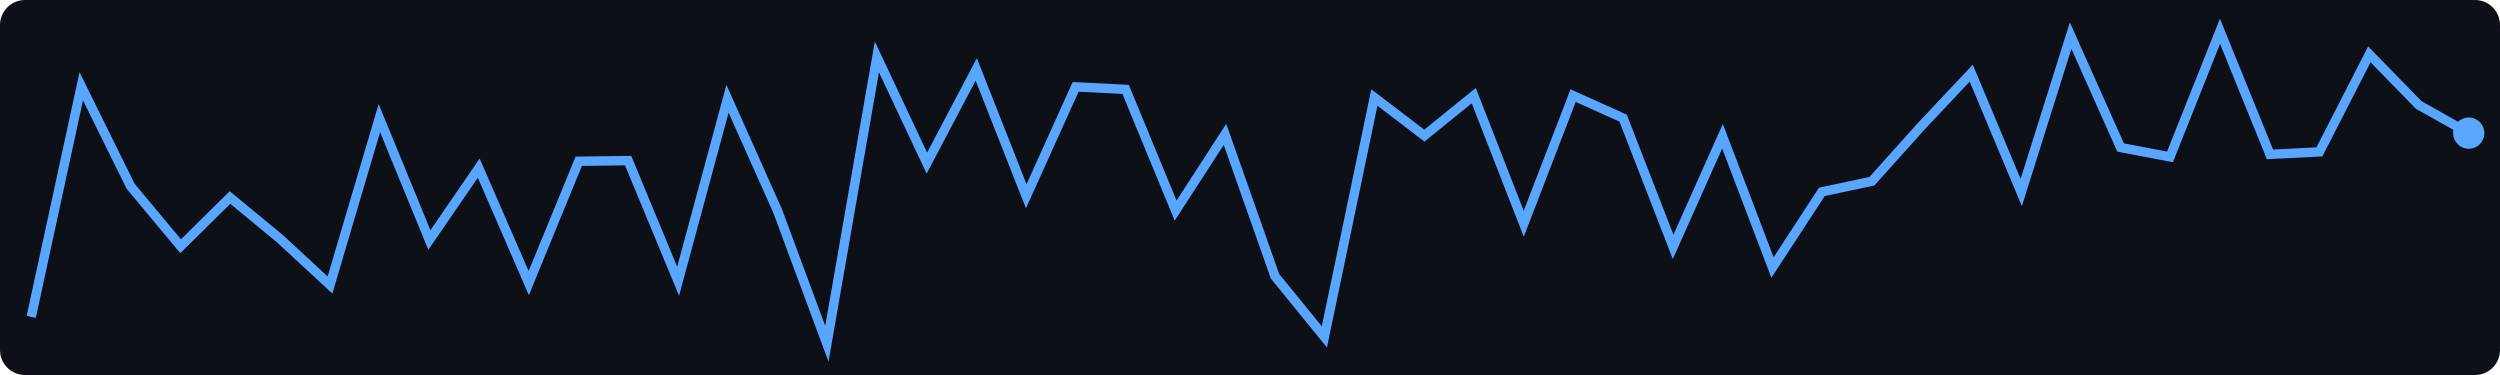
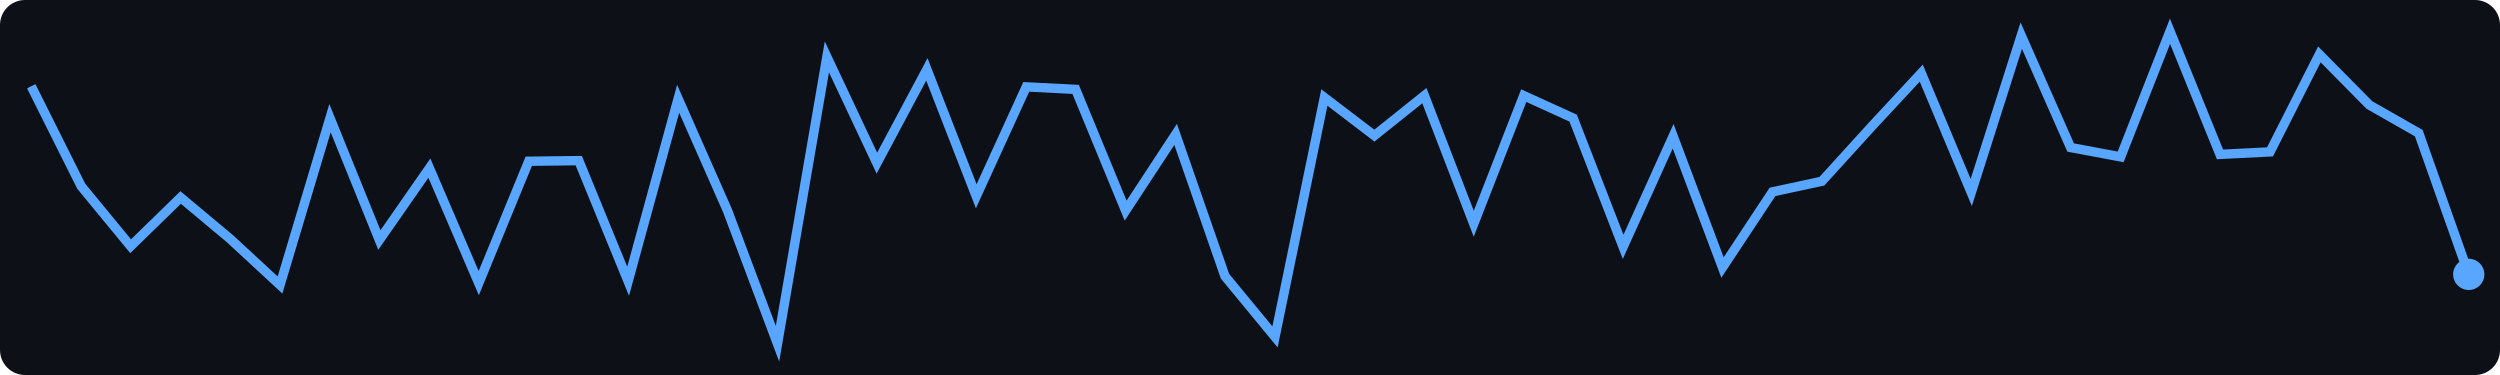
<svg xmlns="http://www.w3.org/2000/svg" width="400" height="60">
  <rect width="400" height="60" fill="#0d1117" rx="4" />
-   <polyline points="5.0,50.7 13.0,13.8 20.9,29.8 28.9,39.4 36.8,31.6 44.8,38.2 52.8,45.6 60.7,18.9 68.7,38.4 76.6,26.9 84.6,45.3 92.6,25.8 100.5,25.7 108.5,45.0 116.4,15.8 124.4,33.7 132.3,55.0 140.3,9.1 148.3,26.1 156.2,11.1 164.2,31.4 172.1,13.9 180.1,14.3 188.1,33.7 196.0,21.5 204.0,44.2 211.9,53.9 219.9,15.6 227.9,21.7 235.8,15.3 243.8,35.8 251.7,15.3 259.7,18.9 267.7,39.5 275.6,21.8 283.6,42.8 291.5,30.7 299.5,29.0 307.4,20.2 315.4,11.7 323.4,30.8 331.3,5.7 339.3,23.6 347.2,25.1 355.2,5.0 363.2,24.7 371.1,24.3 379.1,8.7 387.0,16.8 395.0,21.3" fill="none" stroke="#58a6ff" stroke-width="1.5" />
-   <circle cx="395.0" cy="21.3" r="2.5" fill="#58a6ff" />
+   <polyline points="5.0,13.8 13.0,29.8 20.9,39.4 28.9,31.6 36.8,38.2 44.8,45.6 52.8,18.9 60.7,38.4 68.7,26.9 76.6,45.3 84.6,25.8 92.6,25.7 100.5,45.0 108.5,15.8 116.4,33.7 124.4,55.0 132.3,9.1 140.3,26.1 148.3,11.1 156.2,31.4 164.2,13.9 172.1,14.3 180.1,33.7 188.1,21.5 196.0,44.2 204.0,53.9 211.9,15.6 219.9,21.7 227.9,15.3 235.8,35.8 243.8,15.3 251.7,18.9 259.7,39.5 267.7,21.8 275.6,42.8 283.6,30.7 291.5,29.0 299.5,20.2 307.4,11.7 315.4,30.8 323.4,5.7 331.3,23.6 339.3,25.1 347.2,5.0 355.2,24.7 363.2,24.3 371.1,8.7 379.1,16.8 387.0,21.3 395.0,43.9" fill="none" stroke="#58a6ff" stroke-width="1.5" />
+   <circle cx="395.0" cy="43.9" r="2.5" fill="#58a6ff" />
</svg>
